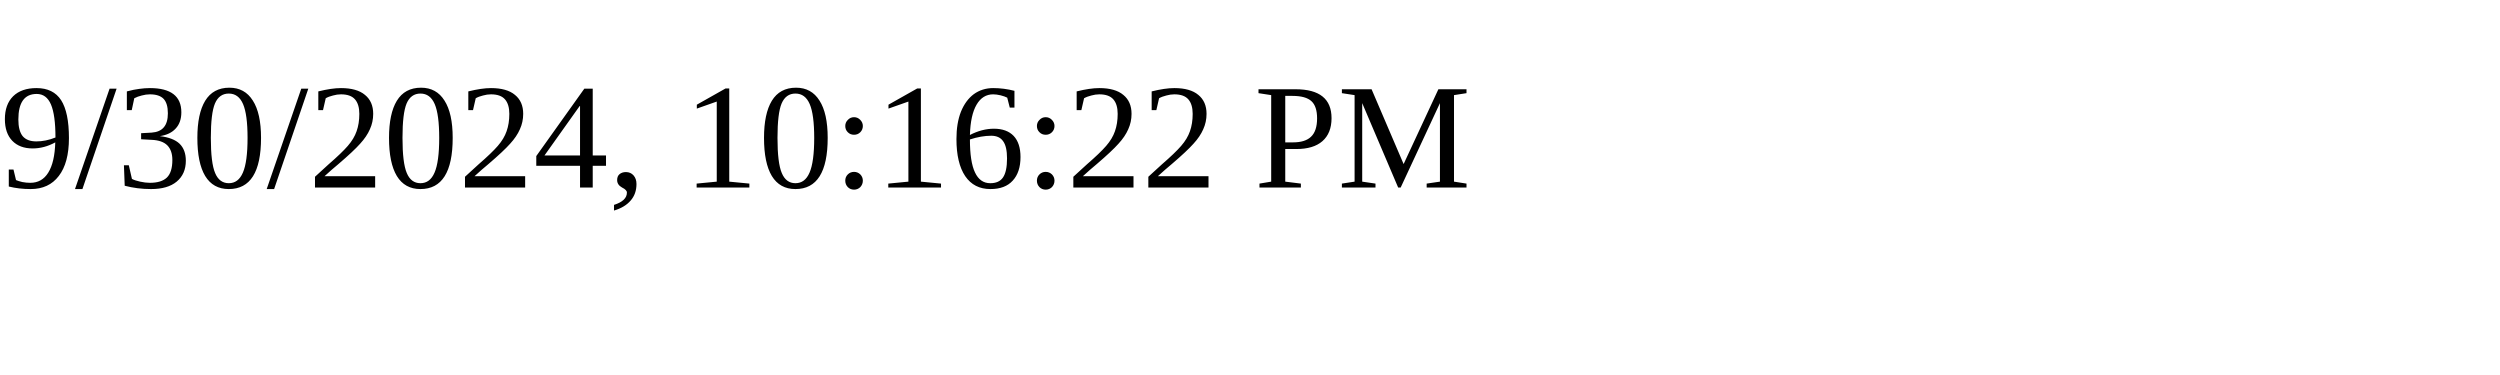
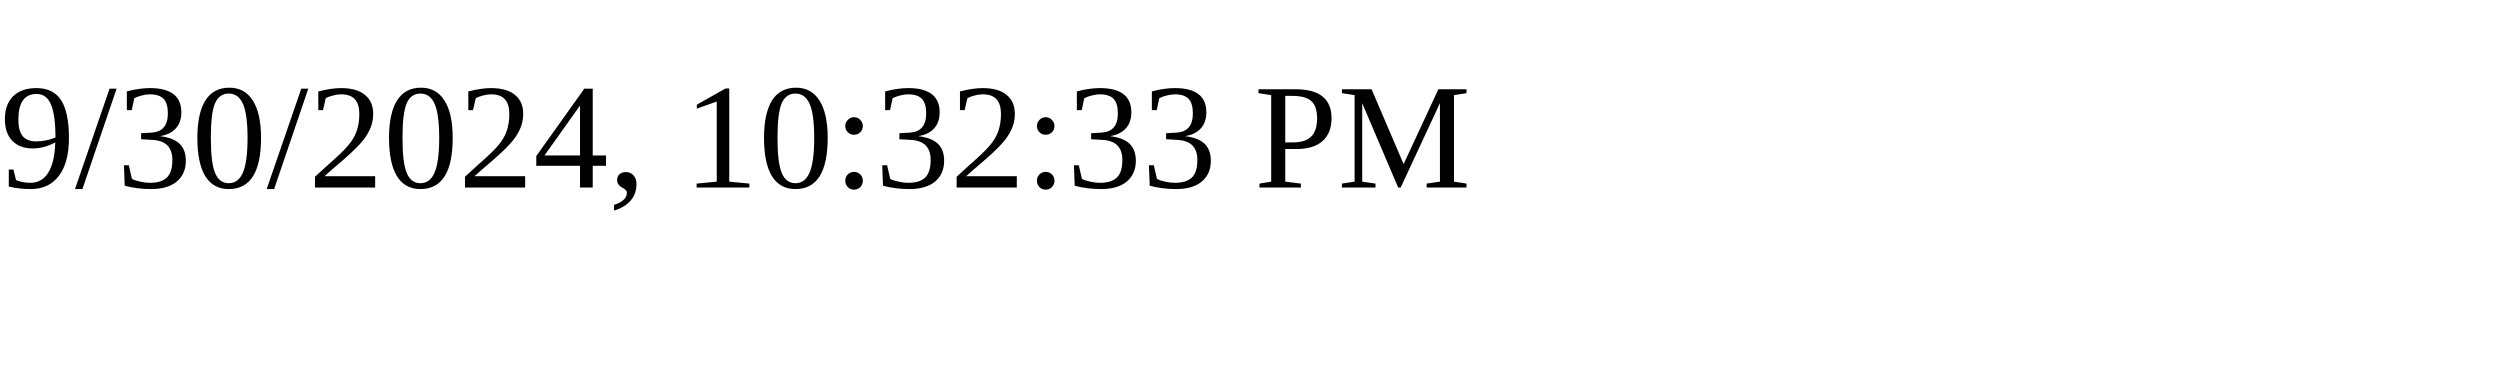
<svg xmlns="http://www.w3.org/2000/svg" height="30" width="200">
-   <text x="0" y="15">9/30/2024, 10:16:22 PM</text>
+   <text x="0" y="15">9/30/2024, 10:32:33 PM</text>
</svg>
